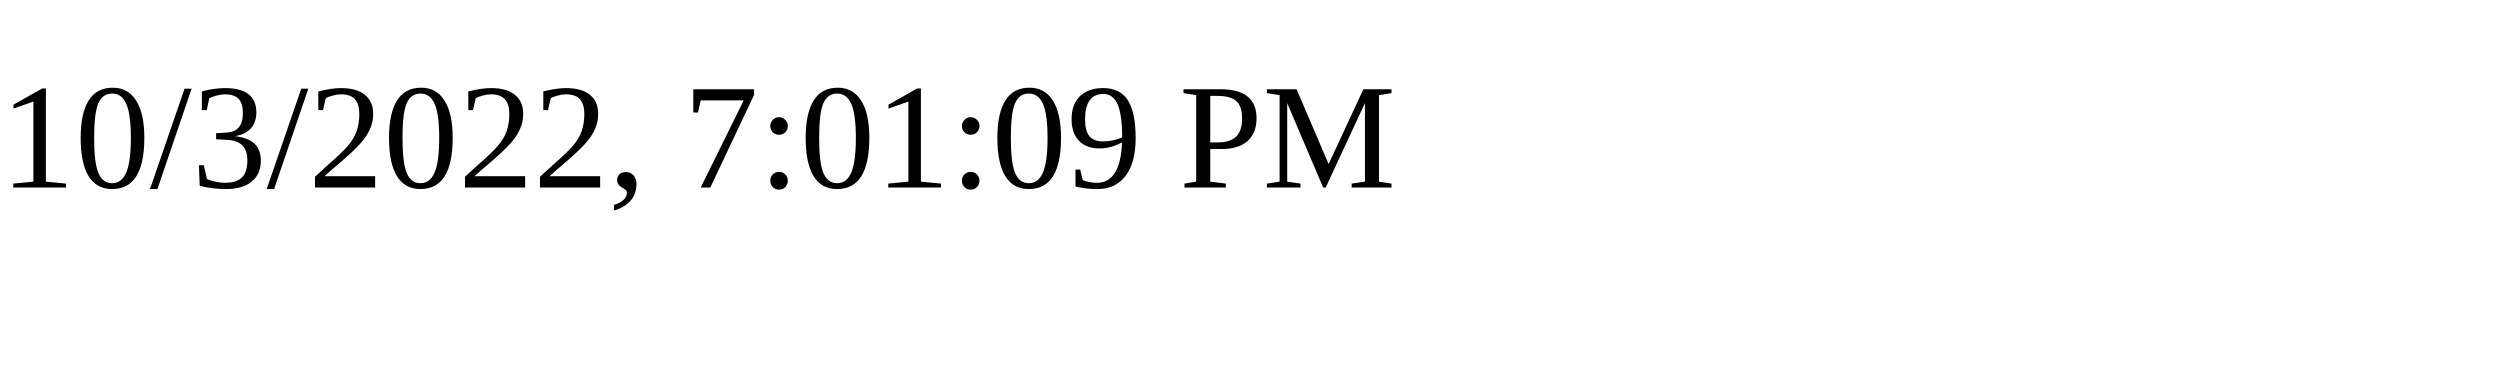
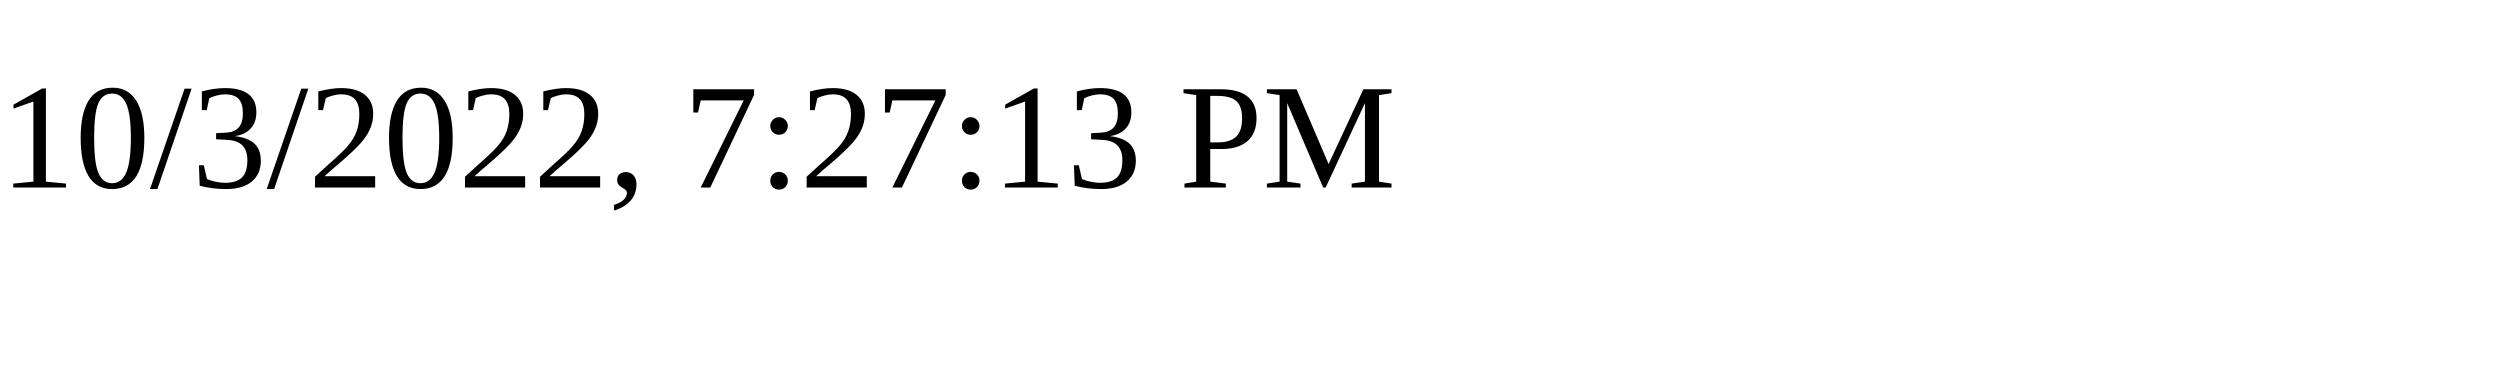
<svg xmlns="http://www.w3.org/2000/svg" height="30" width="200">
-   <text x="0" y="15">10/3/2022, 7:01:09 PM</text>
+   <text x="0" y="15">10/3/2022, 7:27:13 PM</text>
</svg>
